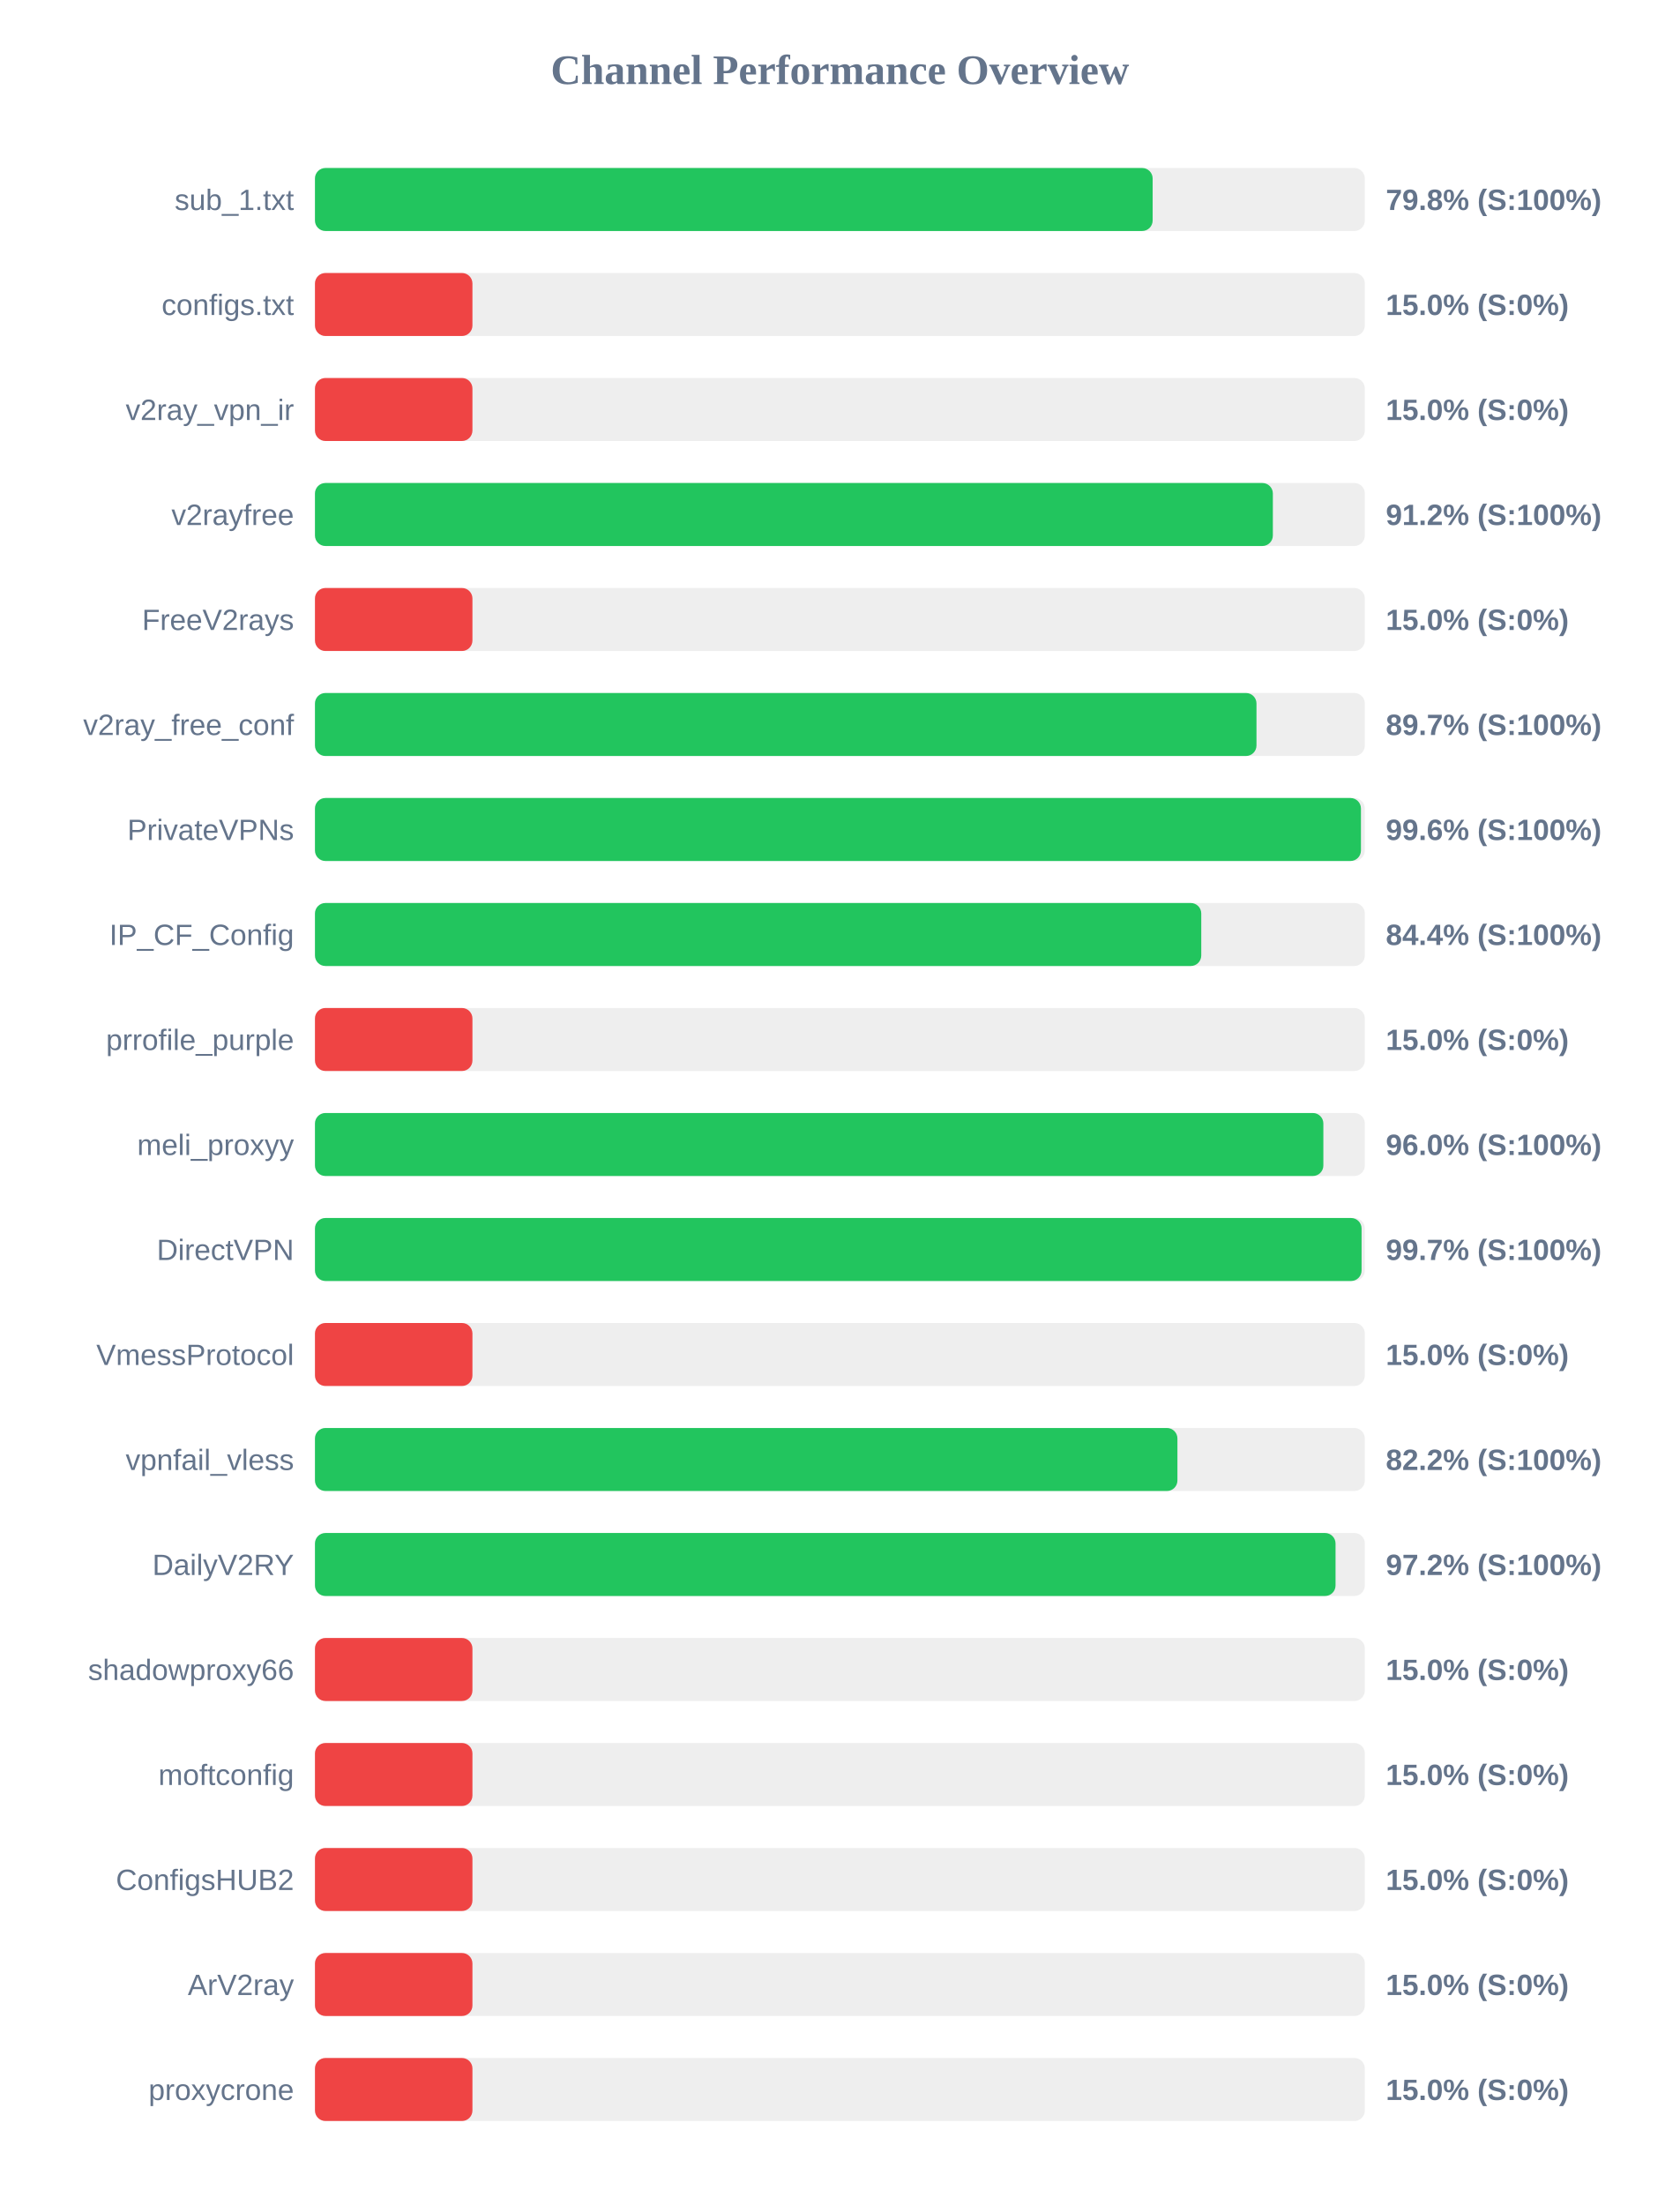
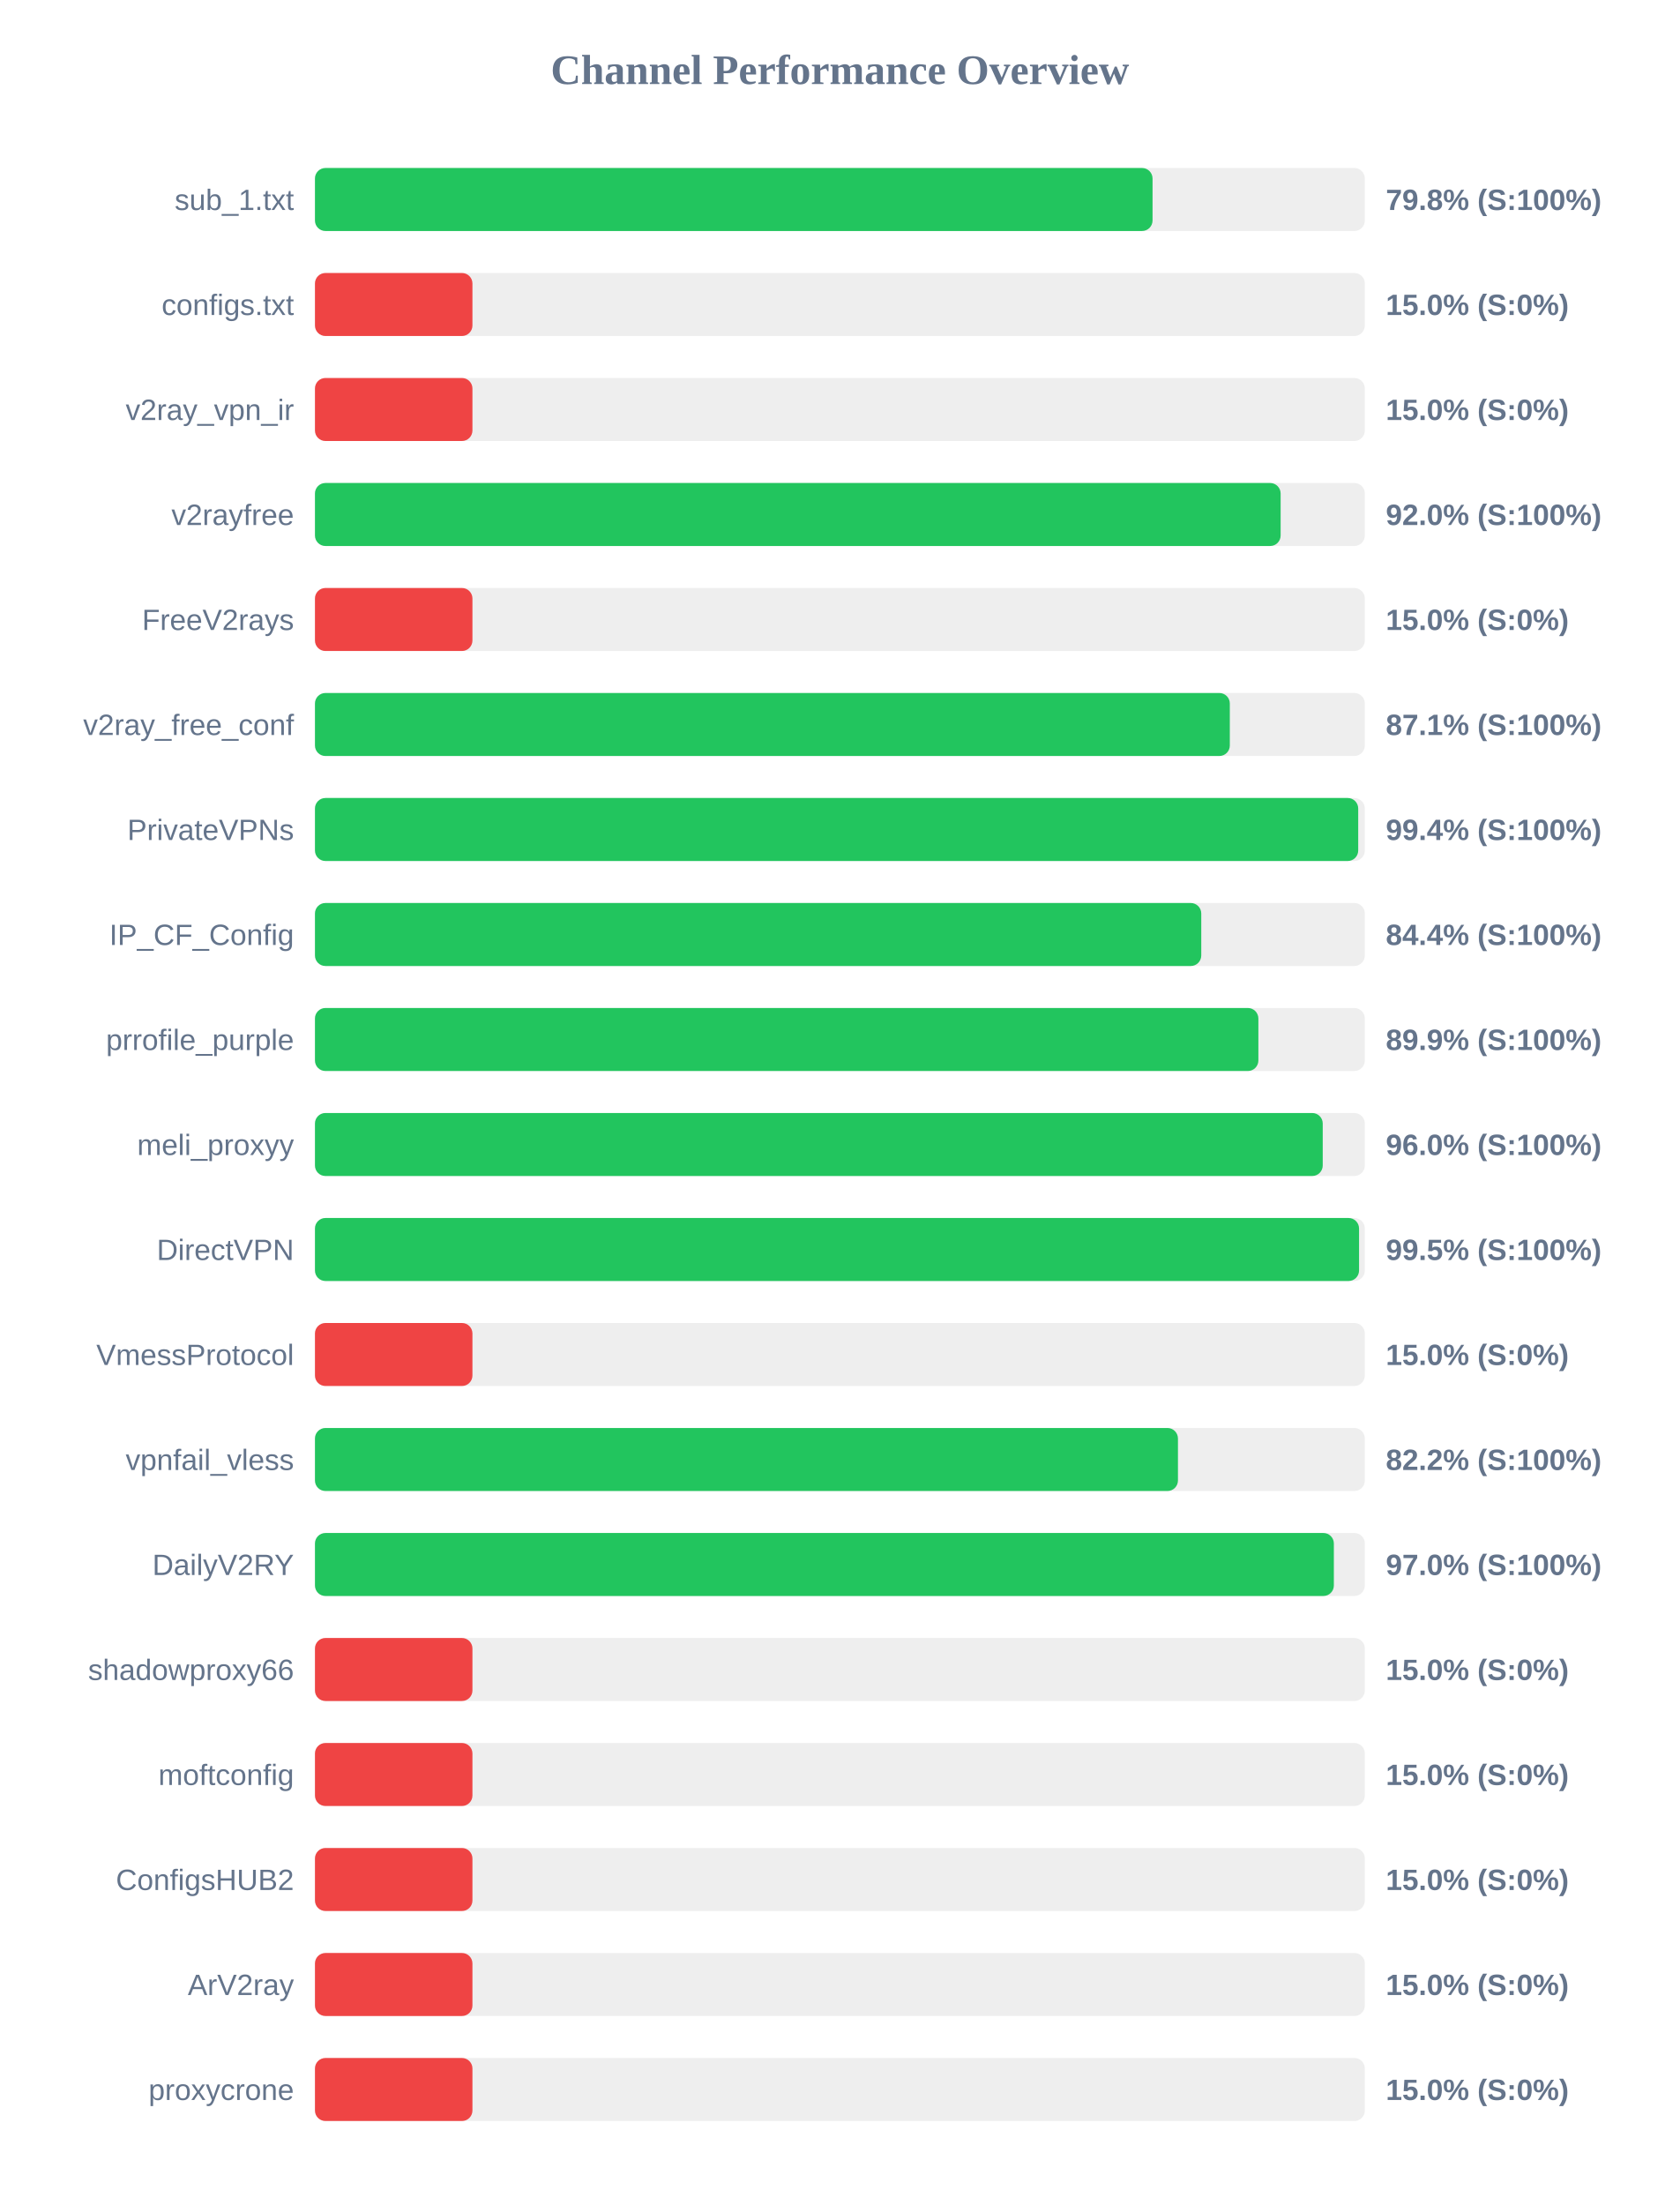
<svg xmlns="http://www.w3.org/2000/svg" width="800" height="1050" version="1.1">
  <style>
        .row { font: 14px Arial; fill: #64748b; }
        .score { font: bold 14px Arial; fill: #64748b; }
    </style>
  <text x="400" y="40" text-anchor="middle" font-size="20px" font-weight="bold" fill="#64748b">Channel Performance Overview</text>
  <rect x="150" y="80" width="500" height="30" fill="#eee" rx="5" />
-   <rect x="150" y="80" width="398.95" height="30" fill="#22c55e" rx="5" />
+   <rect x="150" y="80" width="398.9" height="30" fill="#22c55e" rx="5" />
  <text x="140" y="100" text-anchor="end" class="row">sub_1.txt</text>
  <text x="660" y="100" text-anchor="start" class="score">79.8% (S:100%)</text>
  <rect x="150" y="130" width="500" height="30" fill="#eee" rx="5" />
  <rect x="150" y="130" width="75.0" height="30" fill="#ef4444" rx="5" />
  <text x="140" y="150" text-anchor="end" class="row">configs.txt</text>
  <text x="660" y="150" text-anchor="start" class="score">15.0% (S:0%)</text>
  <rect x="150" y="180" width="500" height="30" fill="#eee" rx="5" />
  <rect x="150" y="180" width="75.0" height="30" fill="#ef4444" rx="5" />
  <text x="140" y="200" text-anchor="end" class="row">v2ray_vpn_ir</text>
  <text x="660" y="200" text-anchor="start" class="score">15.0% (S:0%)</text>
  <rect x="150" y="230" width="500" height="30" fill="#eee" rx="5" />
-   <rect x="150" y="230" width="456.2" height="30" fill="#22c55e" rx="5" />
+   <rect x="150" y="230" width="459.9" height="30" fill="#22c55e" rx="5" />
  <text x="140" y="250" text-anchor="end" class="row">v2rayfree</text>
-   <text x="660" y="250" text-anchor="start" class="score">91.2% (S:100%)</text>
+   <text x="660" y="250" text-anchor="start" class="score">92.0% (S:100%)</text>
  <rect x="150" y="280" width="500" height="30" fill="#eee" rx="5" />
  <rect x="150" y="280" width="75.0" height="30" fill="#ef4444" rx="5" />
  <text x="140" y="300" text-anchor="end" class="row">FreeV2rays</text>
  <text x="660" y="300" text-anchor="start" class="score">15.0% (S:0%)</text>
  <rect x="150" y="330" width="500" height="30" fill="#eee" rx="5" />
-   <rect x="150" y="330" width="448.4" height="30" fill="#22c55e" rx="5" />
+   <rect x="150" y="330" width="435.7" height="30" fill="#22c55e" rx="5" />
  <text x="140" y="350" text-anchor="end" class="row">v2ray_free_conf</text>
-   <text x="660" y="350" text-anchor="start" class="score">89.7% (S:100%)</text>
+   <text x="660" y="350" text-anchor="start" class="score">87.1% (S:100%)</text>
  <rect x="150" y="380" width="500" height="30" fill="#eee" rx="5" />
-   <rect x="150" y="380" width="498.15" height="30" fill="#22c55e" rx="5" />
+   <rect x="150" y="380" width="496.85" height="30" fill="#22c55e" rx="5" />
  <text x="140" y="400" text-anchor="end" class="row">PrivateVPNs</text>
-   <text x="660" y="400" text-anchor="start" class="score">99.6% (S:100%)</text>
+   <text x="660" y="400" text-anchor="start" class="score">99.4% (S:100%)</text>
  <rect x="150" y="430" width="500" height="30" fill="#eee" rx="5" />
  <rect x="150" y="430" width="422.1" height="30" fill="#22c55e" rx="5" />
  <text x="140" y="450" text-anchor="end" class="row">IP_CF_Config</text>
  <text x="660" y="450" text-anchor="start" class="score">84.4% (S:100%)</text>
  <rect x="150" y="480" width="500" height="30" fill="#eee" rx="5" />
-   <rect x="150" y="480" width="75.0" height="30" fill="#ef4444" rx="5" />
+   <rect x="150" y="480" width="449.3" height="30" fill="#22c55e" rx="5" />
  <text x="140" y="500" text-anchor="end" class="row">prrofile_purple</text>
-   <text x="660" y="500" text-anchor="start" class="score">15.0% (S:0%)</text>
+   <text x="660" y="500" text-anchor="start" class="score">89.9% (S:100%)</text>
  <rect x="150" y="530" width="500" height="30" fill="#eee" rx="5" />
-   <rect x="150" y="530" width="480.25" height="30" fill="#22c55e" rx="5" />
+   <rect x="150" y="530" width="479.95" height="30" fill="#22c55e" rx="5" />
  <text x="140" y="550" text-anchor="end" class="row">meli_proxyy</text>
  <text x="660" y="550" text-anchor="start" class="score">96.0% (S:100%)</text>
  <rect x="150" y="580" width="500" height="30" fill="#eee" rx="5" />
-   <rect x="150" y="580" width="498.45" height="30" fill="#22c55e" rx="5" />
+   <rect x="150" y="580" width="497.25" height="30" fill="#22c55e" rx="5" />
  <text x="140" y="600" text-anchor="end" class="row">DirectVPN</text>
-   <text x="660" y="600" text-anchor="start" class="score">99.7% (S:100%)</text>
+   <text x="660" y="600" text-anchor="start" class="score">99.5% (S:100%)</text>
  <rect x="150" y="630" width="500" height="30" fill="#eee" rx="5" />
  <rect x="150" y="630" width="75.0" height="30" fill="#ef4444" rx="5" />
  <text x="140" y="650" text-anchor="end" class="row">VmessProtocol</text>
  <text x="660" y="650" text-anchor="start" class="score">15.0% (S:0%)</text>
  <rect x="150" y="680" width="500" height="30" fill="#eee" rx="5" />
-   <rect x="150" y="680" width="410.75" height="30" fill="#22c55e" rx="5" />
+   <rect x="150" y="680" width="411.0" height="30" fill="#22c55e" rx="5" />
  <text x="140" y="700" text-anchor="end" class="row">vpnfail_vless</text>
  <text x="660" y="700" text-anchor="start" class="score">82.2% (S:100%)</text>
  <rect x="150" y="730" width="500" height="30" fill="#eee" rx="5" />
-   <rect x="150" y="730" width="486.05" height="30" fill="#22c55e" rx="5" />
+   <rect x="150" y="730" width="485.25" height="30" fill="#22c55e" rx="5" />
  <text x="140" y="750" text-anchor="end" class="row">DailyV2RY</text>
-   <text x="660" y="750" text-anchor="start" class="score">97.2% (S:100%)</text>
+   <text x="660" y="750" text-anchor="start" class="score">97.0% (S:100%)</text>
  <rect x="150" y="780" width="500" height="30" fill="#eee" rx="5" />
  <rect x="150" y="780" width="75.0" height="30" fill="#ef4444" rx="5" />
  <text x="140" y="800" text-anchor="end" class="row">shadowproxy66</text>
  <text x="660" y="800" text-anchor="start" class="score">15.0% (S:0%)</text>
  <rect x="150" y="830" width="500" height="30" fill="#eee" rx="5" />
  <rect x="150" y="830" width="75.0" height="30" fill="#ef4444" rx="5" />
  <text x="140" y="850" text-anchor="end" class="row">moftconfig</text>
  <text x="660" y="850" text-anchor="start" class="score">15.0% (S:0%)</text>
  <rect x="150" y="880" width="500" height="30" fill="#eee" rx="5" />
  <rect x="150" y="880" width="75.0" height="30" fill="#ef4444" rx="5" />
  <text x="140" y="900" text-anchor="end" class="row">ConfigsHUB2</text>
  <text x="660" y="900" text-anchor="start" class="score">15.0% (S:0%)</text>
  <rect x="150" y="930" width="500" height="30" fill="#eee" rx="5" />
  <rect x="150" y="930" width="75.0" height="30" fill="#ef4444" rx="5" />
  <text x="140" y="950" text-anchor="end" class="row">ArV2ray</text>
  <text x="660" y="950" text-anchor="start" class="score">15.0% (S:0%)</text>
  <rect x="150" y="980" width="500" height="30" fill="#eee" rx="5" />
  <rect x="150" y="980" width="75.0" height="30" fill="#ef4444" rx="5" />
  <text x="140" y="1000" text-anchor="end" class="row">proxycrone</text>
  <text x="660" y="1000" text-anchor="start" class="score">15.0% (S:0%)</text>
</svg>
